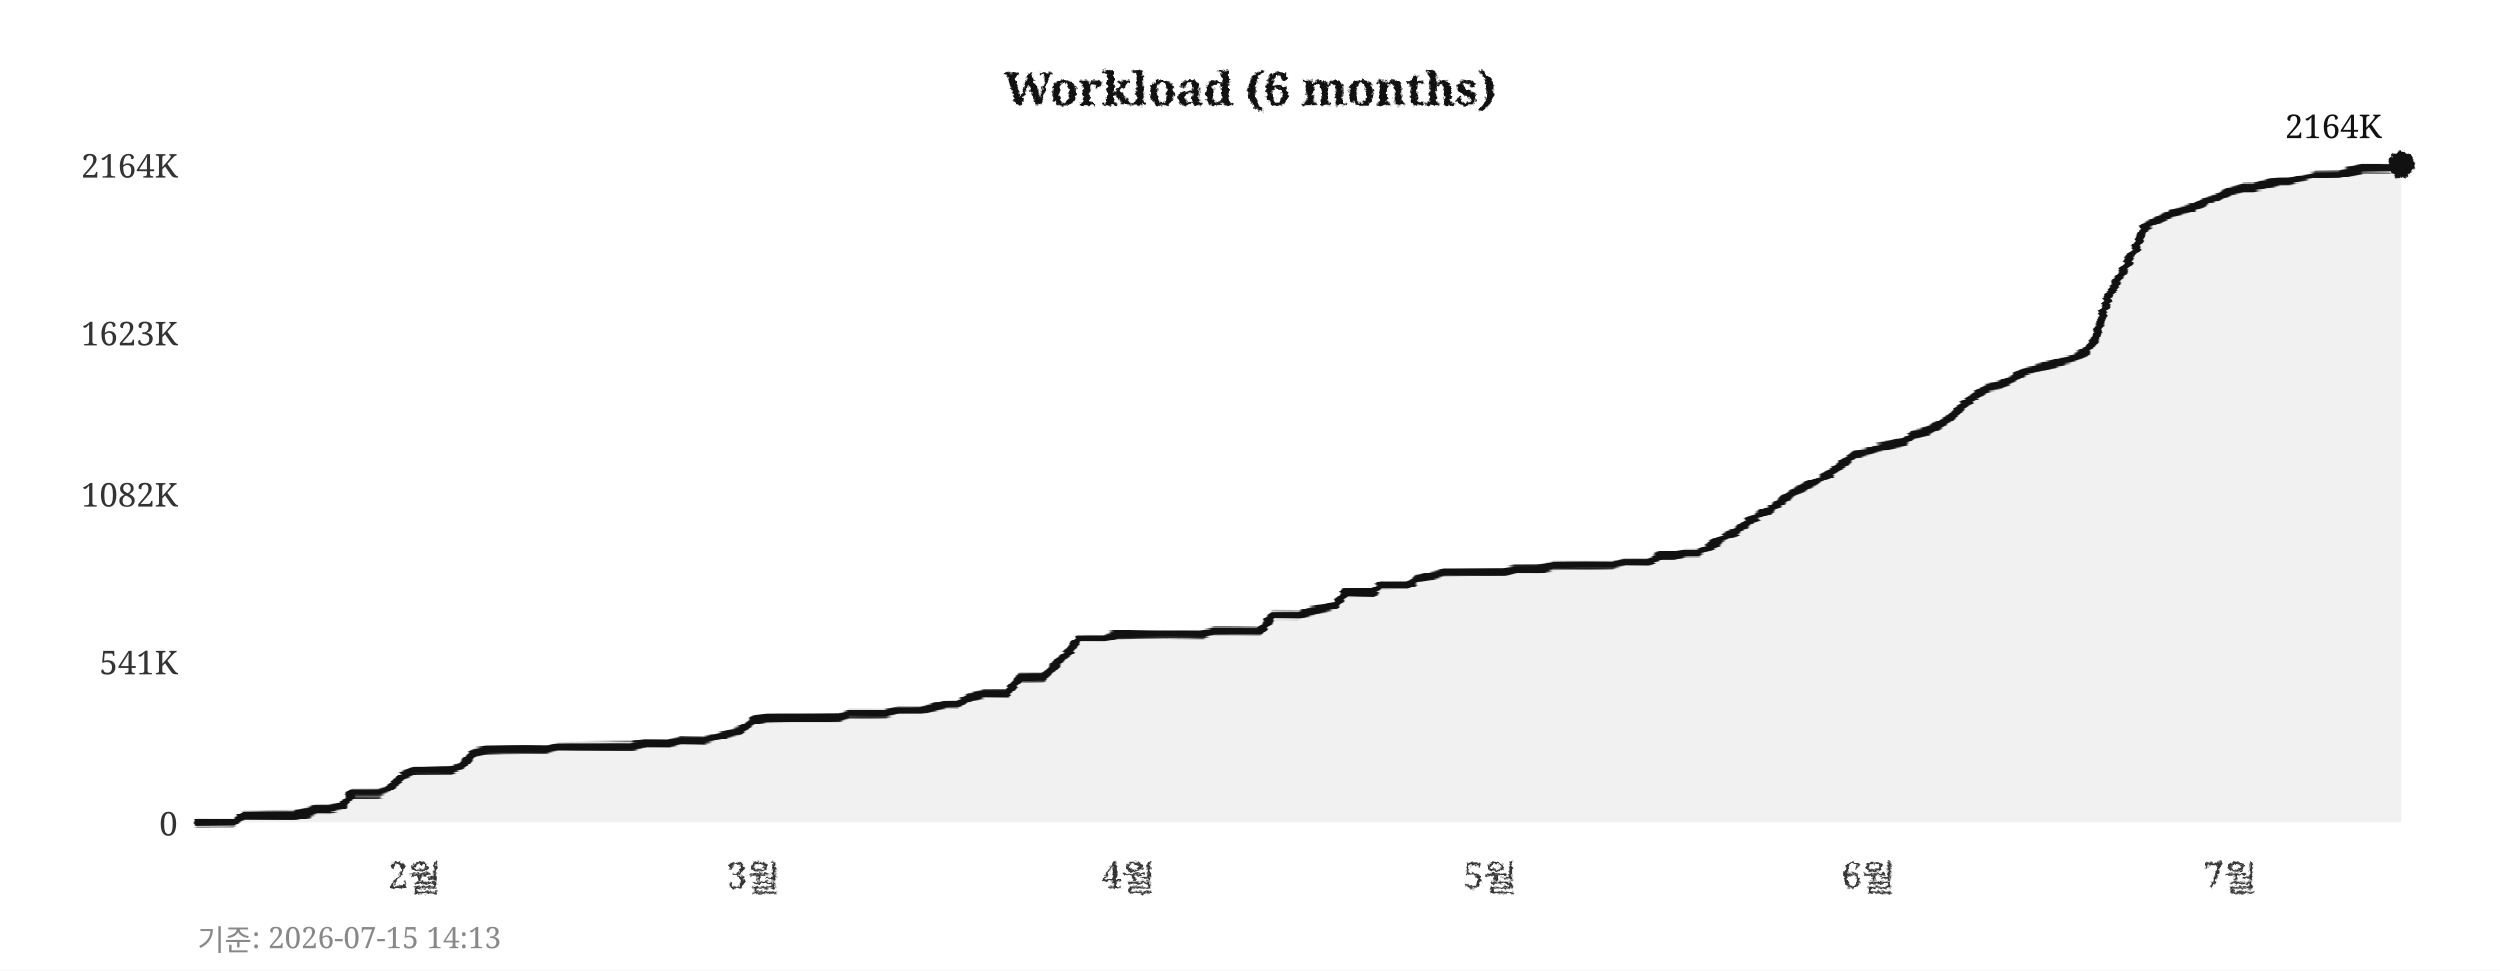
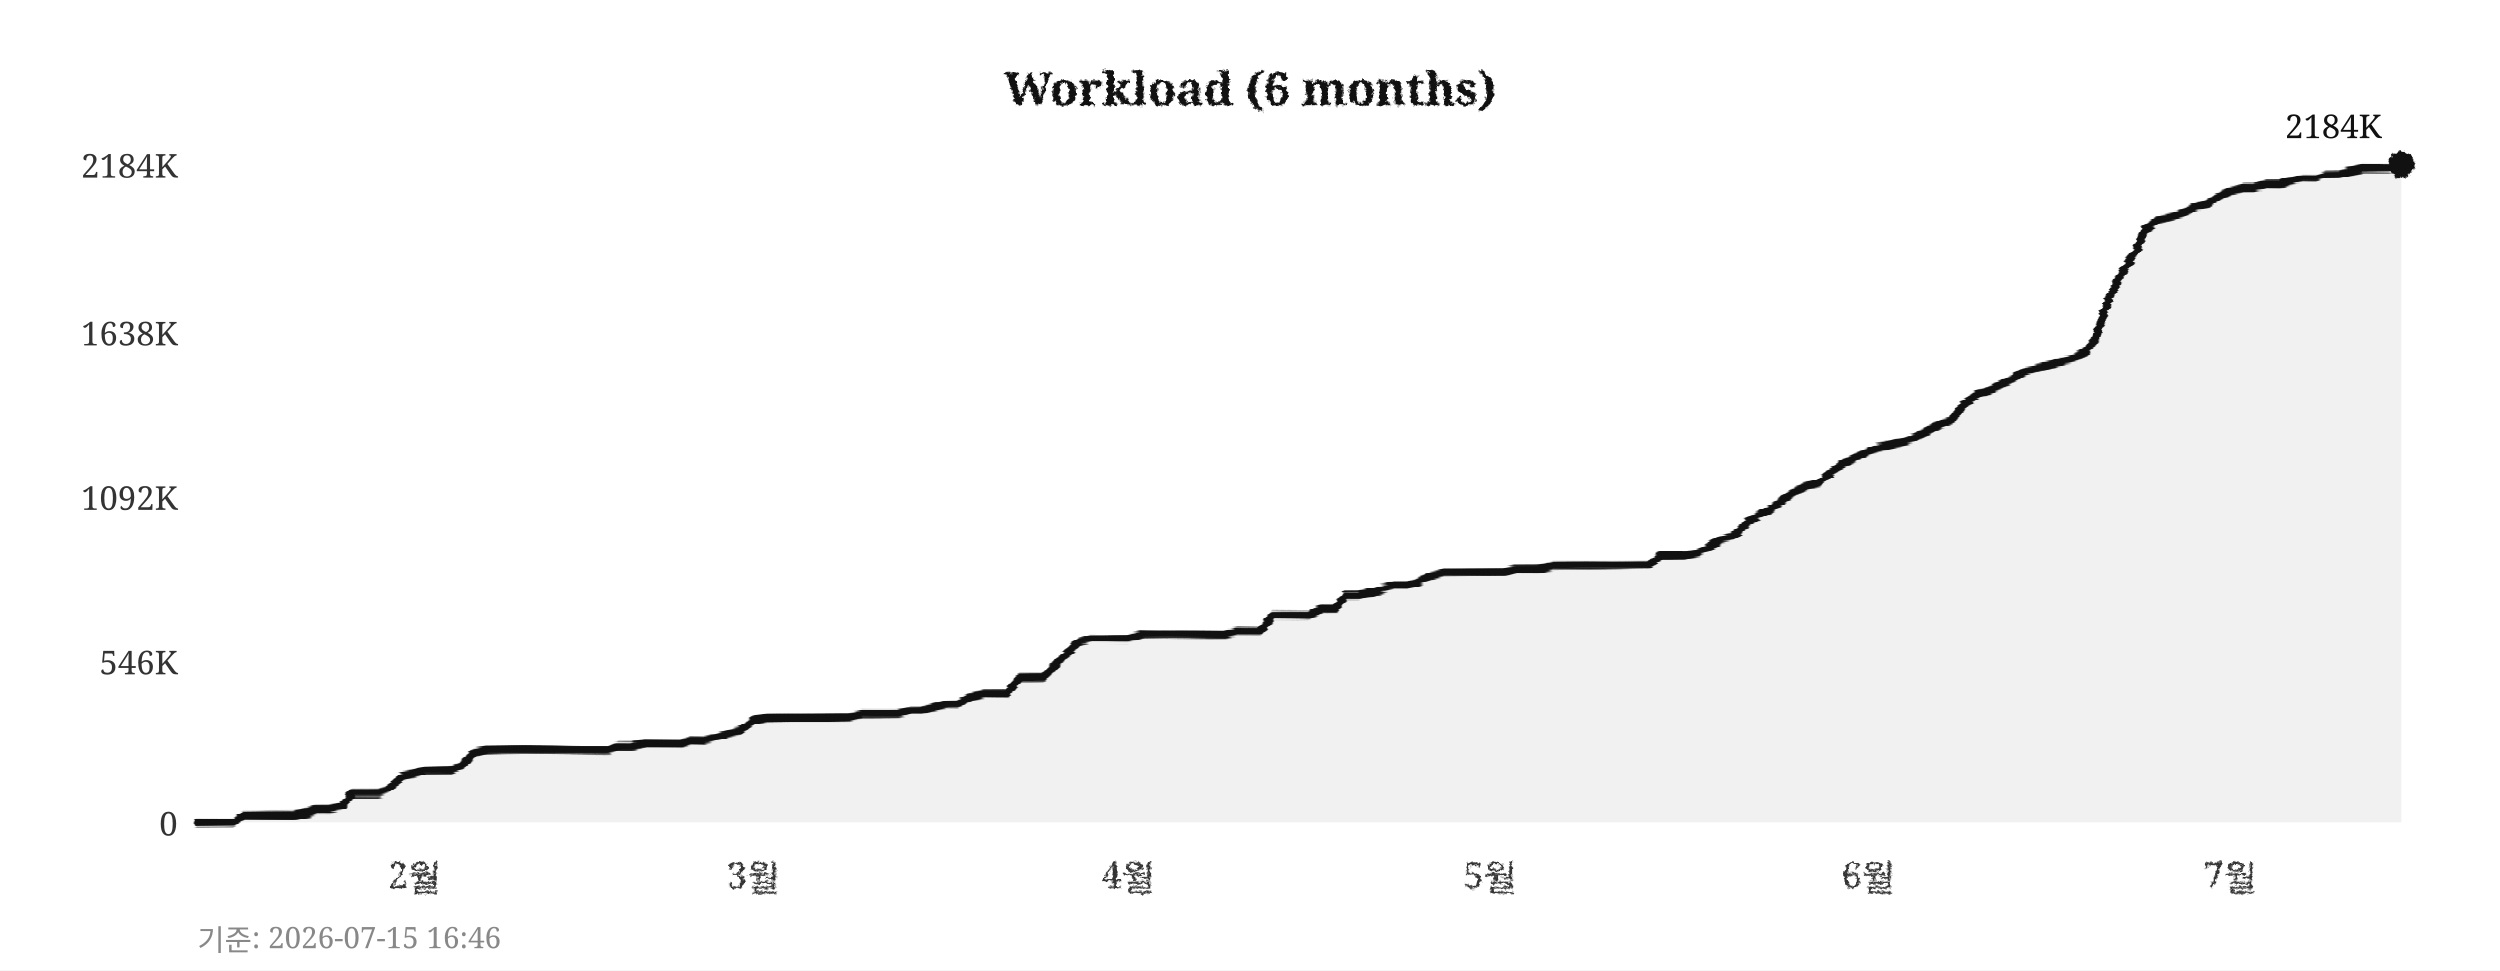
<svg xmlns="http://www.w3.org/2000/svg" width="760" height="295">
  <defs>
    <filter id="pencil" x="-5%" y="-5%" width="110%" height="110%">
      <feTurbulence type="fractalNoise" baseFrequency="0.9" numOctaves="4" seed="5" result="noise" />
      <feDisplacementMap in="SourceGraphic" in2="noise" scale="1.6" xChannelSelector="R" yChannelSelector="G" />
    </filter>
    <filter id="pline" x="-2%" y="-30%" width="104%" height="160%">
      <feTurbulence type="fractalNoise" baseFrequency="0.015 0.9" numOctaves="3" seed="11" result="noise" />
      <feDisplacementMap in="SourceGraphic" in2="noise" scale="1.8" xChannelSelector="R" yChannelSelector="G" />
    </filter>
    <filter id="rough" x="-5%" y="-5%" width="110%" height="110%">
      <feTurbulence type="turbulence" baseFrequency="0.05" numOctaves="2" seed="2" result="noise" />
      <feDisplacementMap in="SourceGraphic" in2="noise" scale="2" xChannelSelector="R" yChannelSelector="G" />
    </filter>
  </defs>
  <rect width="760" height="295" fill="#ffffff" />
  <text x="380" y="32" text-anchor="middle" font-size="14" font-weight="bold" font-family="Georgia,serif" fill="#111111" filter="url(#pencil)">Workload (6 months)</text>
  <line x1="60" y1="250" x2="730" y2="250" stroke="#cccccc" stroke-width="0.7" stroke-dasharray="4,5" filter="url(#rough)" />
  <text x="54" y="254" text-anchor="end" font-size="10" font-family="Georgia,serif" fill="#333333">0</text>
  <line x1="60" y1="201" x2="730" y2="201" stroke="#cccccc" stroke-width="0.7" stroke-dasharray="4,5" filter="url(#rough)" />
-   <text x="54" y="205" text-anchor="end" font-size="10" font-family="Georgia,serif" fill="#333333">541K</text>
-   <line x1="60" y1="150" x2="730" y2="150" stroke="#cccccc" stroke-width="0.7" stroke-dasharray="4,5" filter="url(#rough)" />
-   <text x="54" y="154" text-anchor="end" font-size="10" font-family="Georgia,serif" fill="#333333">1082K</text>
+   <text x="54" y="205" text-anchor="end" font-size="10" font-family="Georgia,serif" fill="#333333">546K</text>
+   <line x1="60" y1="151" x2="730" y2="151" stroke="#cccccc" stroke-width="0.7" stroke-dasharray="4,5" filter="url(#rough)" />
+   <text x="54" y="155" text-anchor="end" font-size="10" font-family="Georgia,serif" fill="#333333">1092K</text>
  <line x1="60" y1="101" x2="730" y2="101" stroke="#cccccc" stroke-width="0.7" stroke-dasharray="4,5" filter="url(#rough)" />
-   <text x="54" y="105" text-anchor="end" font-size="10" font-family="Georgia,serif" fill="#333333">1623K</text>
+   <text x="54" y="105" text-anchor="end" font-size="10" font-family="Georgia,serif" fill="#333333">1638K</text>
  <line x1="60" y1="50" x2="730" y2="50" stroke="#cccccc" stroke-width="0.7" stroke-dasharray="4,5" filter="url(#rough)" />
-   <text x="54" y="54" text-anchor="end" font-size="10" font-family="Georgia,serif" fill="#333333">2164K</text>
+   <text x="54" y="54" text-anchor="end" font-size="10" font-family="Georgia,serif" fill="#333333">2184K</text>
  <text x="126" y="270" text-anchor="middle" font-size="11" font-family="Georgia,serif" fill="#333333" filter="url(#pencil)">2월</text>
  <text x="229" y="270" text-anchor="middle" font-size="11" font-family="Georgia,serif" fill="#333333" filter="url(#pencil)">3월</text>
  <text x="343" y="270" text-anchor="middle" font-size="11" font-family="Georgia,serif" fill="#333333" filter="url(#pencil)">4월</text>
  <text x="453" y="270" text-anchor="middle" font-size="11" font-family="Georgia,serif" fill="#333333" filter="url(#pencil)">5월</text>
  <text x="568" y="270" text-anchor="middle" font-size="11" font-family="Georgia,serif" fill="#333333" filter="url(#pencil)">6월</text>
  <text x="678" y="270" text-anchor="middle" font-size="11" font-family="Georgia,serif" fill="#333333" filter="url(#pencil)">7월</text>
  <line x1="59" y1="42" x2="59" y2="256" stroke="#111111" stroke-width="2" filter="url(#pline)" />
  <line x1="52" y1="251" x2="738" y2="251" stroke="#111111" stroke-width="2" filter="url(#pline)" />
-   <polygon points="60,250 60,250 63,250 67,250 71,250 74,248 78,248 82,248 85,248 89,248 93,247 96,246 100,246 104,245 107,241 111,241 115,241 118,240 122,236 126,234 129,234 133,234 137,234 140,233 144,229 148,228 152,228 155,228 159,228 163,228 166,228 170,227 174,227 177,227 181,227 185,227 188,227 192,227 196,226 199,226 203,226 207,225 210,225 214,225 218,224 221,223 225,222 229,219 233,218 236,218 240,218 244,218 247,218 251,218 255,218 258,217 262,217 266,217 269,217 273,216 277,216 280,216 284,215 288,214 291,214 295,212 299,211 302,211 306,211 310,206 314,206 317,206 321,202 325,198 328,194 332,194 336,194 339,193 343,193 347,193 350,193 354,193 358,193 361,193 365,193 369,192 372,192 376,192 380,192 383,192 387,187 391,187 395,187 398,186 402,185 406,184 409,180 413,180 417,180 420,178 424,178 428,178 431,176 435,175 439,174 442,174 446,174 450,174 453,174 457,174 461,173 464,173 468,173 472,172 475,172 479,172 483,172 487,172 490,172 494,171 498,171 501,171 505,169 509,169 512,168 516,168 520,166 523,164 527,162 531,159 534,157 538,155 542,152 545,150 549,148 553,146 556,144 560,141 564,138 568,137 571,136 575,135 579,134 582,132 586,131 590,129 593,127 597,123 601,120 604,118 608,117 612,115 615,113 619,112 623,111 626,110 630,109 634,107 637,103 641,90 645,83 649,76 652,69 656,67 660,65 663,64 667,63 671,61 674,60 678,58 682,57 685,57 689,56 693,55 696,55 700,54 704,53 707,53 711,53 715,52 718,51 722,51 726,51 730,50 730,250" fill="#e8e8e8" opacity="0.6" />
-   <polyline points="60,250 63,250 67,250 71,250 74,248 78,248 82,248 85,248 89,248 93,247 96,246 100,246 104,245 107,241 111,241 115,241 118,240 122,236 126,234 129,234 133,234 137,234 140,233 144,229 148,228 152,228 155,228 159,228 163,228 166,228 170,227 174,227 177,227 181,227 185,227 188,227 192,227 196,226 199,226 203,226 207,225 210,225 214,225 218,224 221,223 225,222 229,219 233,218 236,218 240,218 244,218 247,218 251,218 255,218 258,217 262,217 266,217 269,217 273,216 277,216 280,216 284,215 288,214 291,214 295,212 299,211 302,211 306,211 310,206 314,206 317,206 321,202 325,198 328,194 332,194 336,194 339,193 343,193 347,193 350,193 354,193 358,193 361,193 365,193 369,192 372,192 376,192 380,192 383,192 387,187 391,187 395,187 398,186 402,185 406,184 409,180 413,180 417,180 420,178 424,178 428,178 431,176 435,175 439,174 442,174 446,174 450,174 453,174 457,174 461,173 464,173 468,173 472,172 475,172 479,172 483,172 487,172 490,172 494,171 498,171 501,171 505,169 509,169 512,168 516,168 520,166 523,164 527,162 531,159 534,157 538,155 542,152 545,150 549,148 553,146 556,144 560,141 564,138 568,137 571,136 575,135 579,134 582,132 586,131 590,129 593,127 597,123 601,120 604,118 608,117 612,115 615,113 619,112 623,111 626,110 630,109 634,107 637,103 641,90 645,83 649,76 652,69 656,67 660,65 663,64 667,63 671,61 674,60 678,58 682,57 685,57 689,56 693,55 696,55 700,54 704,53 707,53 711,53 715,52 718,51 722,51 726,51 730,50" fill="none" stroke="#111111" stroke-width="2.4" stroke-linejoin="round" stroke-linecap="round" filter="url(#pline)" />
+   <polygon points="60,250 60,250 63,250 67,250 71,250 74,248 78,248 82,248 85,248 89,248 93,247 96,246 100,246 104,245 107,241 111,241 115,241 118,240 122,236 126,235 129,234 133,234 137,234 140,233 144,229 148,228 152,228 155,228 159,228 163,228 166,228 170,228 174,228 177,228 181,228 185,228 188,227 192,227 196,226 199,226 203,226 207,226 210,225 214,225 218,224 221,223 225,222 229,219 233,218 236,218 240,218 244,218 247,218 251,218 255,218 258,218 262,217 266,217 269,217 273,217 277,216 280,216 284,215 288,214 291,214 295,212 299,211 302,211 306,211 310,206 314,206 317,206 321,202 325,198 328,195 332,194 336,194 339,194 343,194 347,193 350,193 354,193 358,193 361,193 365,193 369,193 372,193 376,192 380,192 383,192 387,187 391,187 395,187 398,187 402,185 406,185 409,181 413,181 417,180 420,179 424,178 428,178 431,177 435,175 439,174 442,174 446,174 450,174 453,174 457,174 461,173 464,173 468,173 472,172 475,172 479,172 483,172 487,172 490,172 494,172 498,172 501,172 505,169 509,169 512,169 516,168 520,166 523,164 527,163 531,159 534,157 538,155 542,152 545,150 549,148 553,147 556,144 560,141 564,139 568,137 571,136 575,135 579,134 582,133 586,131 590,129 593,128 597,123 601,120 604,119 608,117 612,115 615,113 619,112 623,111 626,110 630,109 634,107 637,103 641,91 645,83 649,77 652,70 656,67 660,66 663,65 667,63 671,62 674,60 678,58 682,57 685,57 689,56 693,56 696,55 700,54 704,54 707,53 711,53 715,52 718,51 722,51 726,51 730,50 730,250" fill="#e8e8e8" opacity="0.6" />
+   <polyline points="60,250 63,250 67,250 71,250 74,248 78,248 82,248 85,248 89,248 93,247 96,246 100,246 104,245 107,241 111,241 115,241 118,240 122,236 126,235 129,234 133,234 137,234 140,233 144,229 148,228 152,228 155,228 159,228 163,228 166,228 170,228 174,228 177,228 181,228 185,228 188,227 192,227 196,226 199,226 203,226 207,226 210,225 214,225 218,224 221,223 225,222 229,219 233,218 236,218 240,218 244,218 247,218 251,218 255,218 258,218 262,217 266,217 269,217 273,217 277,216 280,216 284,215 288,214 291,214 295,212 299,211 302,211 306,211 310,206 314,206 317,206 321,202 325,198 328,195 332,194 336,194 339,194 343,194 347,193 350,193 354,193 358,193 361,193 365,193 369,193 372,193 376,192 380,192 383,192 387,187 391,187 395,187 398,187 402,185 406,185 409,181 413,181 417,180 420,179 424,178 428,178 431,177 435,175 439,174 442,174 446,174 450,174 453,174 457,174 461,173 464,173 468,173 472,172 475,172 479,172 483,172 487,172 490,172 494,172 498,172 501,172 505,169 509,169 512,169 516,168 520,166 523,164 527,163 531,159 534,157 538,155 542,152 545,150 549,148 553,147 556,144 560,141 564,139 568,137 571,136 575,135 579,134 582,133 586,131 590,129 593,128 597,123 601,120 604,119 608,117 612,115 615,113 619,112 623,111 626,110 630,109 634,107 637,103 641,91 645,83 649,77 652,70 656,67 660,66 663,65 667,63 671,62 674,60 678,58 682,57 685,57 689,56 693,56 696,55 700,54 704,54 707,53 711,53 715,52 718,51 722,51 726,51 730,50" fill="none" stroke="#111111" stroke-width="2.4" stroke-linejoin="round" stroke-linecap="round" filter="url(#pline)" />
  <circle cx="730" cy="50" r="4" fill="#111111" filter="url(#pencil)" />
-   <text x="724" y="42" text-anchor="end" font-size="10" font-family="Georgia,serif" fill="#111111">2164K</text>
-   <text x="60" y="289" font-size="9" font-family="Georgia,serif" fill="#888888">기준: 2026-07-15 14:13</text>
+   <text x="724" y="42" text-anchor="end" font-size="10" font-family="Georgia,serif" fill="#111111">2184K</text>
+   <text x="60" y="289" font-size="9" font-family="Georgia,serif" fill="#888888">기준: 2026-07-15 16:46</text>
</svg>
